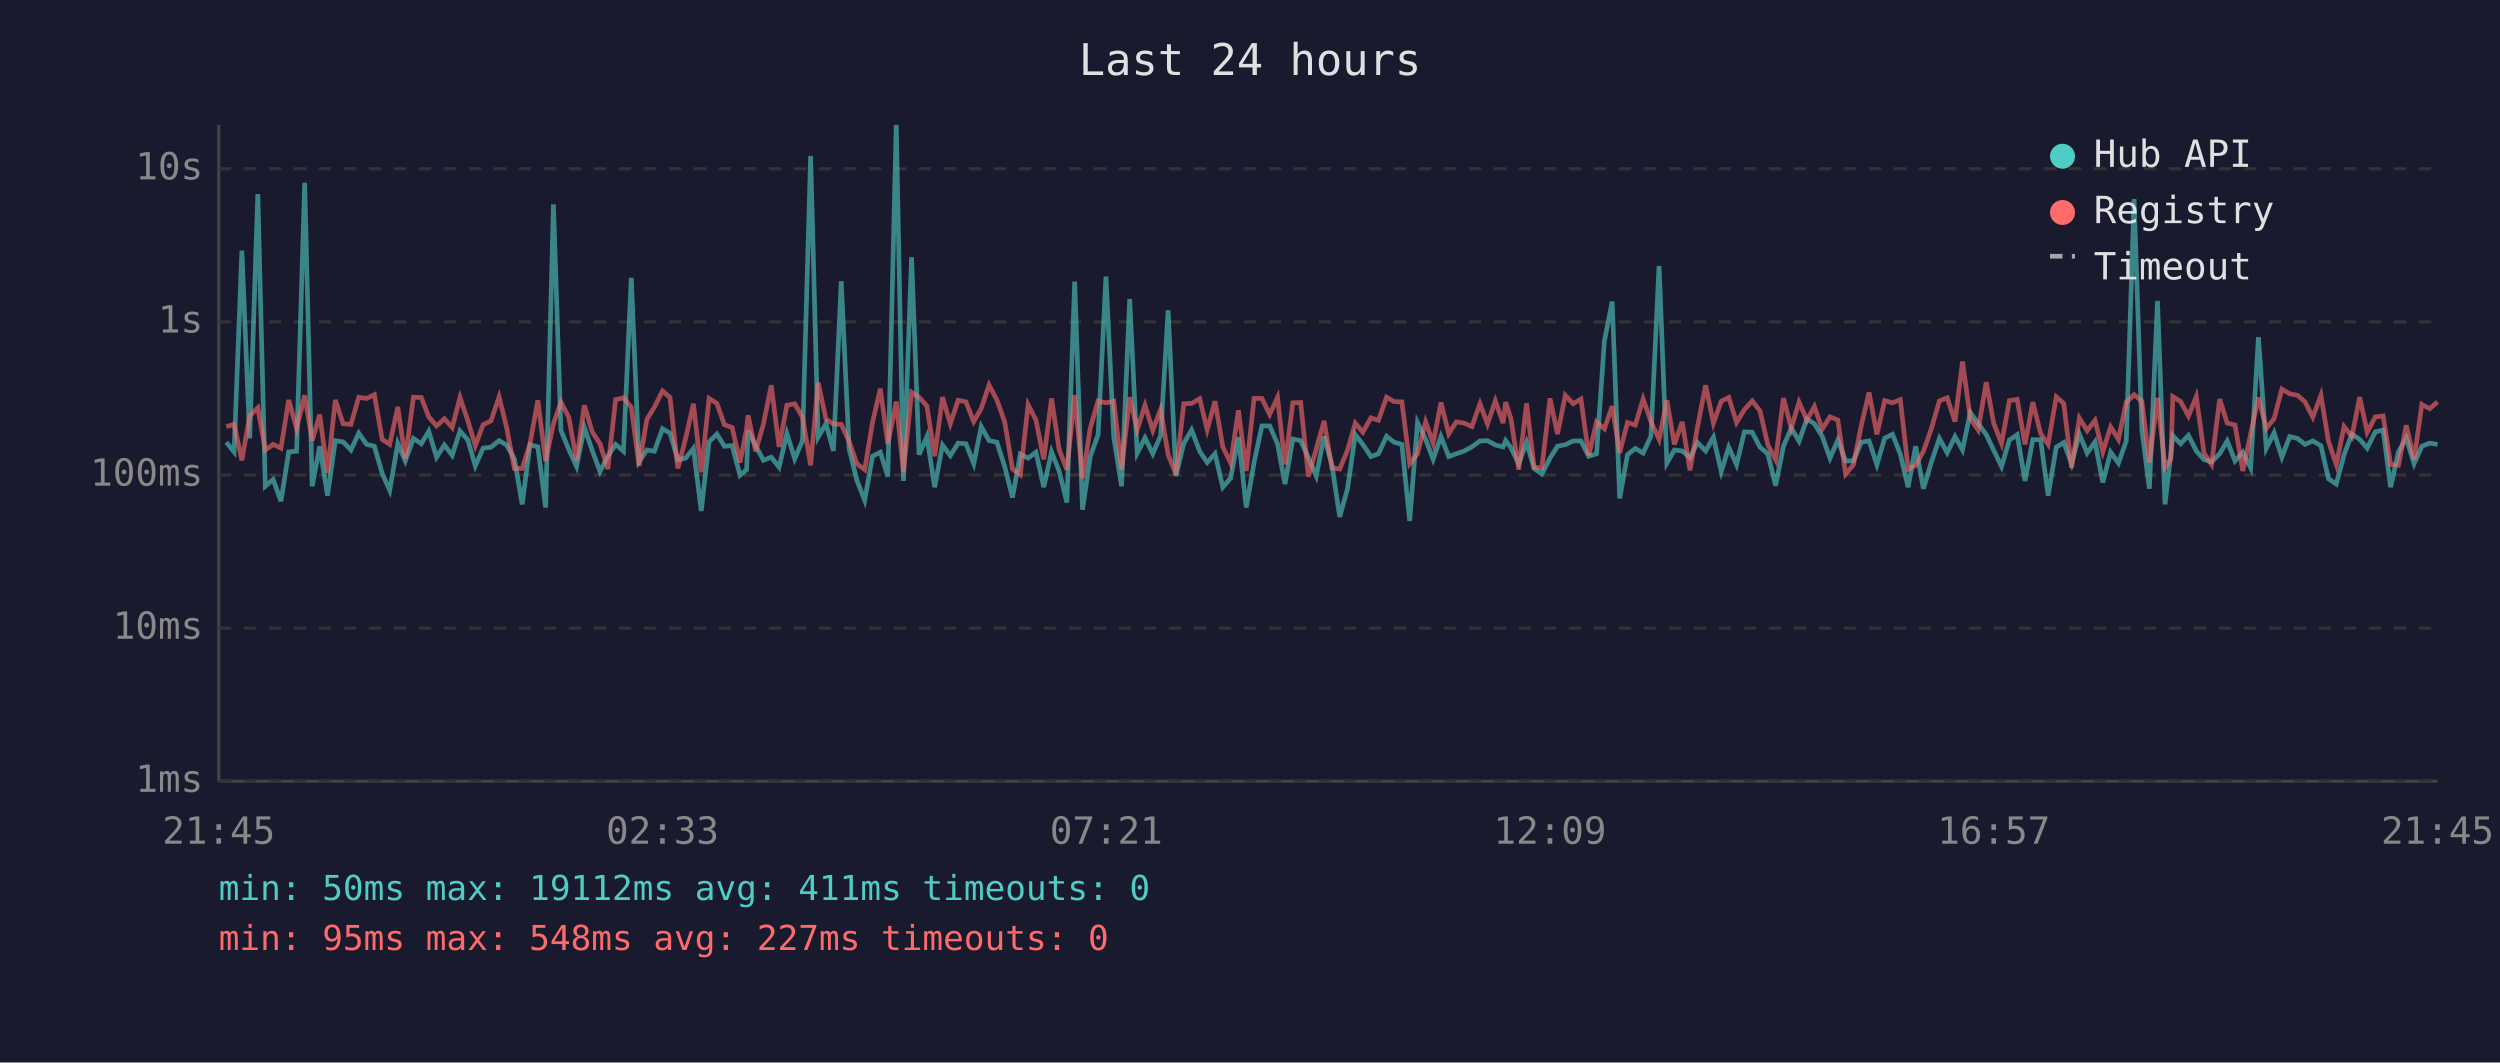
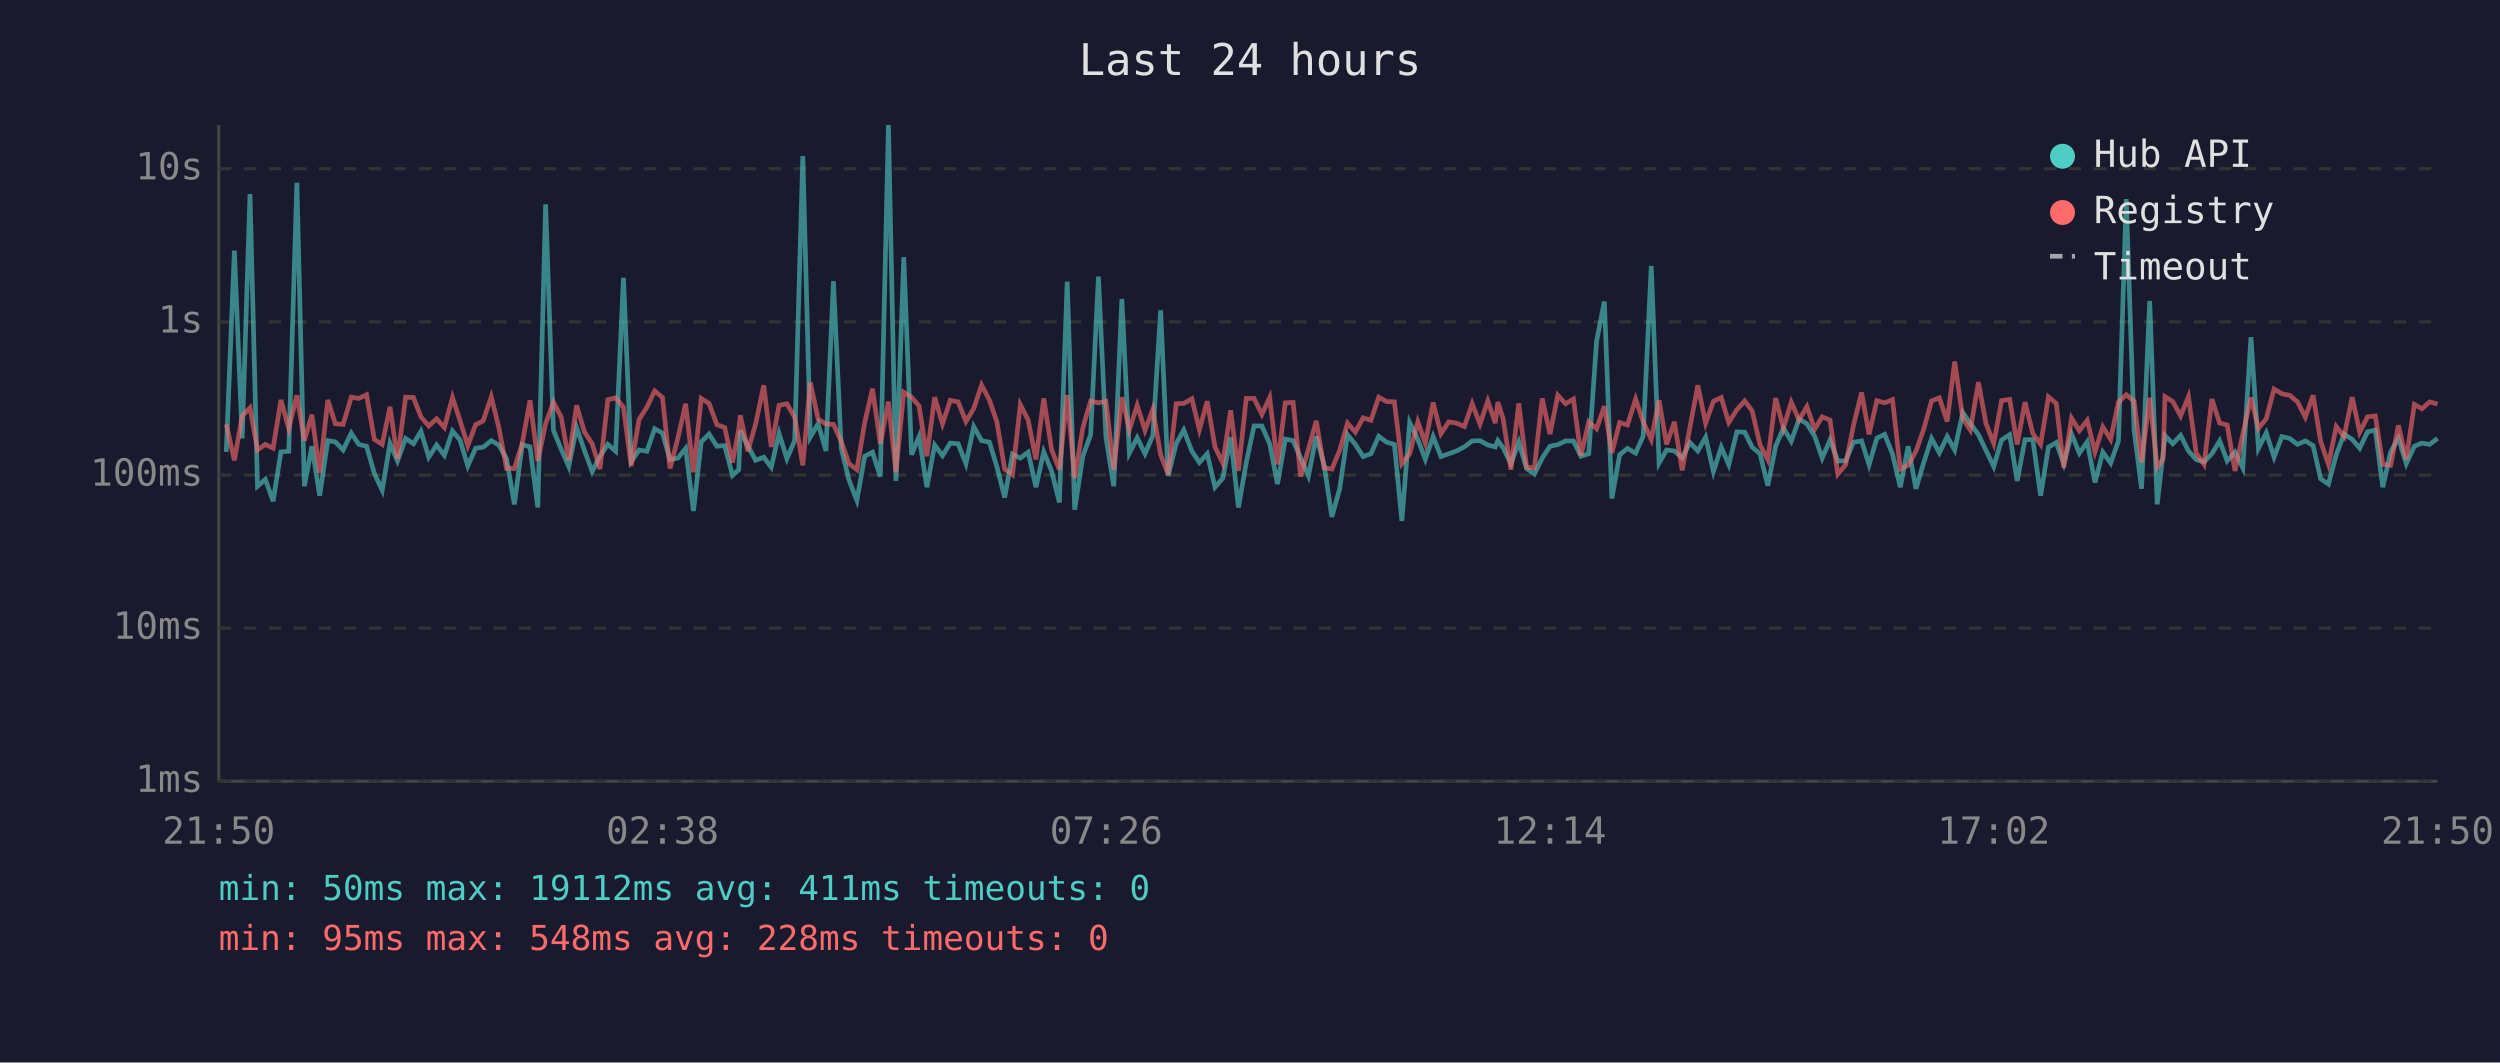
<svg xmlns="http://www.w3.org/2000/svg" viewBox="0 0 800 340" font-family="monospace" font-size="12">
  <rect width="800" height="340" fill="#1a1a2e" />
  <text x="400" y="24" fill="#e0e0e0" font-size="14" text-anchor="middle">Last 24 hours</text>
  <line x1="70" y1="40" x2="70" y2="250" stroke="#444" stroke-width="1" />
  <line x1="70" y1="250" x2="780" y2="250" stroke="#444" stroke-width="1" />
  <line x1="70" y1="250" x2="780" y2="250" stroke="#333" stroke-width="1" stroke-dasharray="4" />
  <text x="65" y="250" fill="#888" text-anchor="end" dominant-baseline="middle">1ms</text>
  <line x1="70" y1="201" x2="780" y2="201" stroke="#333" stroke-width="1" stroke-dasharray="4" />
  <text x="65" y="201" fill="#888" text-anchor="end" dominant-baseline="middle">10ms</text>
  <line x1="70" y1="152" x2="780" y2="152" stroke="#333" stroke-width="1" stroke-dasharray="4" />
  <text x="65" y="152" fill="#888" text-anchor="end" dominant-baseline="middle">100ms</text>
  <line x1="70" y1="103" x2="780" y2="103" stroke="#333" stroke-width="1" stroke-dasharray="4" />
  <text x="65" y="103" fill="#888" text-anchor="end" dominant-baseline="middle">1s</text>
  <line x1="70" y1="54" x2="780" y2="54" stroke="#333" stroke-width="1" stroke-dasharray="4" />
  <text x="65" y="54" fill="#888" text-anchor="end" dominant-baseline="middle">10s</text>
-   <text x="70" y="270" fill="#888" text-anchor="middle">21:45</text>
-   <text x="212" y="270" fill="#888" text-anchor="middle">02:33</text>
-   <text x="354" y="270" fill="#888" text-anchor="middle">07:21</text>
-   <text x="496" y="270" fill="#888" text-anchor="middle">12:09</text>
-   <text x="638" y="270" fill="#888" text-anchor="middle">16:57</text>
-   <text x="780" y="270" fill="#888" text-anchor="middle">21:45</text>
-   <polyline points="72.4,141.5 74.9,144.6 77.4,80.2 79.9,140.3 82.5,62.1 84.9,155.6 87.4,153.4 89.9,160.4 92.4,144.6 94.9,144.4 97.5,58.5 99.9,155.6 102.3,142.8 104.8,158.6 107.3,141.0 109.8,141.4 112.3,144.0 114.8,138.6 117.3,142.2 119.8,142.8 122.3,151.5 124.7,156.9 127.3,141.9 129.7,147.5 132.3,140.3 134.8,142.0 137.2,138.0 139.7,146.3 142.2,142.4 144.7,145.7 147.2,137.9 149.7,140.8 152.1,149.1 154.6,143.4 157.1,143.1 159.7,141.0 162.1,142.4 164.6,146.8 167.1,161.4 169.6,142.3 172.1,143.0 174.6,162.4 177.1,65.4 179.5,137.7 182.0,143.8 184.5,149.3 187.0,136.8 189.5,144.1 192.0,150.9 194.5,146.0 197.0,142.2 199.5,144.4 202.0,88.9 204.5,147.7 207.0,144.0 209.4,144.4 212.0,137.2 214.4,138.6 216.9,147.1 219.4,146.6 221.9,143.5 224.4,163.5 226.9,141.4 229.4,138.9 231.8,142.8 234.3,142.6 236.8,152.1 238.9,150.3 239.4,137.8 241.8,142.6 244.3,147.3 246.8,146.3 249.3,149.5 251.8,138.7 254.3,146.8 256.8,141.0 259.4,49.9 261.8,139.9 264.3,135.6 266.7,144.3 269.2,90.0 271.7,143.5 274.2,153.7 276.7,160.1 279.2,146.0 281.7,144.7 284.1,152.5 286.8,40.0 289.1,153.9 291.7,82.3 294.1,145.5 296.6,139.7 299.1,155.9 301.6,142.4 304.1,145.8 306.6,141.8 309.1,142.0 311.6,148.4 314.0,136.5 316.5,141.0 319.0,141.5 321.5,149.3 324.0,159.2 326.5,145.3 329.0,146.6 331.5,144.7 334.0,155.9 336.5,144.6 338.9,150.7 341.4,160.8 343.9,90.1 346.4,163.1 348.9,146.0 351.4,139.1 353.9,88.5 356.4,139.9 358.9,155.6 361.5,95.7 363.9,145.0 366.4,140.1 368.9,145.2 371.4,139.4 373.8,99.3 376.3,152.3 378.8,141.9 381.3,137.6 383.9,144.4 386.3,148.0 388.8,145.2 391.3,155.9 393.8,153.0 396.3,139.9 398.8,162.4 401.3,148.0 403.8,136.3 406.3,136.3 408.8,142.0 411.2,154.9 413.7,140.5 416.2,141.0 418.7,146.5 421.2,152.3 423.7,139.6 426.2,148.7 428.7,165.4 431.2,156.4 433.7,139.1 436.1,142.2 438.7,146.1 441.1,145.2 443.7,139.6 446.1,141.5 448.6,142.2 451.1,166.7 453.6,135.2 456.2,140.6 458.6,147.0 461.1,139.7 463.6,146.1 466.0,145.2 468.6,144.3 471.0,143.0 473.6,141.1 476.0,141.0 478.5,142.4 481.0,143.0 481.8,141.0 483.5,143.3 486.0,148.4 488.5,141.5 490.9,149.9 493.4,151.7 496.0,146.6 498.4,142.8 500.9,142.3 503.4,141.1 505.9,141.1 508.4,146.0 510.9,145.2 513.4,109.2 515.9,96.5 518.3,159.5 520.8,145.5 523.3,143.5 525.8,145.0 528.3,139.6 530.9,85.1 533.4,148.2 535.8,144.0 538.3,144.3 540.8,146.5 543.2,141.6 545.8,144.3 548.3,139.9 550.8,150.9 553.2,143.1 555.7,148.7 558.2,138.2 560.7,138.3 563.2,143.1 565.7,145.2 568.2,155.4 570.7,142.8 573.2,137.0 575.7,141.2 578.2,134.1 580.6,135.6 583.1,139.6 585.6,146.6 588.1,140.8 590.6,147.5 593.1,147.5 595.6,141.5 598.1,141.1 600.6,148.7 603.1,140.2 605.6,139.0 608.1,145.3 610.6,155.9 613.0,142.8 615.5,156.4 618.0,148.0 620.6,140.3 623.1,144.9 625.6,139.7 628.0,144.0 630.5,132.0 633.0,135.5 635.6,139.1 638.0,144.1 640.5,149.3 643.0,140.8 645.5,139.1 648.0,153.9 650.5,140.7 653.0,140.7 655.4,158.6 658.0,143.1 660.4,141.6 662.9,148.4 665.4,138.9 667.9,145.0 670.4,141.4 672.9,154.4 675.4,144.7 677.9,148.2 680.4,141.1 682.9,63.7 685.4,137.6 687.8,156.4 690.4,96.3 692.8,161.4 694.7,144.9 695.3,139.4 697.8,142.0 700.3,139.3 702.8,144.3 705.3,147.1 707.7,147.8 710.3,145.2 712.7,141.1 715.2,147.5 717.7,144.7 720.2,149.7 722.7,107.9 725.2,143.5 727.7,138.5 730.2,146.3 732.7,139.7 735.2,140.3 737.6,142.2 740.1,141.1 742.7,142.6 745.1,153.2 747.6,154.9 750.1,145.5 752.6,138.9 755.1,140.6 757.5,143.4 760.1,138.2 762.6,137.6 765.0,155.9 767.5,144.6 770.0,140.2 772.5,148.4 775.0,142.8 777.5,141.8 780.0,142.2" fill="none" stroke="#4ecdc4" stroke-width="1.5" opacity="0.6" />
-   <polyline points="72.4,136.5 74.9,135.8 77.4,147.3 79.9,133.1 82.5,130.5 84.9,144.0 87.4,142.2 89.9,143.4 92.4,128.0 94.9,137.1 97.5,126.5 99.9,141.0 102.3,132.7 104.8,151.3 107.3,128.0 109.8,135.6 112.3,135.8 114.8,127.1 117.3,127.5 119.8,126.3 122.3,140.6 124.7,142.2 127.3,130.2 129.7,146.8 132.3,127.1 134.8,127.2 137.2,133.4 139.7,136.3 142.2,134.0 144.7,136.8 147.2,127.2 149.7,134.6 152.1,142.6 154.6,135.9 157.1,134.7 159.7,127.0 162.1,136.7 164.6,149.9 167.1,149.9 169.6,142.0 172.1,128.1 174.6,147.5 177.1,135.6 179.5,128.7 182.0,133.5 184.5,147.3 187.0,129.7 189.5,138.2 192.0,142.0 194.5,150.1 197.0,127.9 199.5,127.3 202.0,130.3 204.5,149.1 207.0,134.2 209.4,130.3 212.0,125.1 214.4,127.2 216.9,149.9 219.4,140.3 221.9,129.2 224.4,151.1 226.9,127.5 229.4,129.1 231.8,135.9 234.3,136.8 236.8,148.0 238.9,137.3 239.4,132.9 241.8,144.4 244.3,135.7 246.8,123.3 249.3,143.0 251.8,129.7 254.3,129.2 256.8,133.5 259.4,148.9 261.8,122.4 264.3,134.1 266.7,135.7 269.2,135.8 271.7,141.2 274.2,148.4 276.7,150.3 279.2,135.2 281.7,124.4 284.1,142.0 286.8,128.5 289.1,151.1 291.7,125.5 294.1,127.1 296.6,129.9 299.1,146.0 301.6,127.1 304.1,135.6 306.6,128.1 309.1,128.6 311.6,134.9 314.0,130.7 316.5,123.2 319.0,128.0 321.5,135.0 324.0,150.1 326.5,151.9 329.0,129.5 331.5,134.4 334.0,147.0 336.5,127.5 338.9,143.8 341.4,150.3 343.9,126.4 346.4,153.0 348.9,136.9 351.4,128.3 353.9,128.9 356.4,128.4 358.9,150.3 361.5,127.1 363.9,137.5 366.4,129.7 368.9,137.7 371.4,131.0 373.8,145.5 376.3,151.7 378.8,129.2 381.3,129.1 383.9,127.6 386.3,137.5 388.8,128.4 391.3,143.0 393.8,148.2 396.3,131.3 398.8,150.7 401.3,127.5 403.8,127.5 406.3,132.6 408.8,127.2 411.2,148.6 413.7,128.9 416.2,128.8 418.7,152.5 421.2,143.7 423.7,134.7 426.2,149.7 428.7,150.1 431.2,144.1 433.7,135.4 436.1,138.3 438.7,133.7 441.1,134.5 443.7,127.1 446.1,128.5 448.6,128.6 451.1,148.4 453.6,145.2 456.2,135.0 458.6,141.8 461.1,128.8 463.6,138.8 466.0,135.0 468.6,135.4 471.0,136.5 473.6,129.2 476.0,135.7 478.5,128.3 481.0,135.4 481.8,128.7 483.5,134.0 486.0,150.3 488.5,129.1 490.9,149.5 493.4,149.7 496.0,127.5 498.4,138.9 500.9,126.5 503.4,129.2 505.9,127.7 508.4,145.8 510.9,135.0 513.4,137.2 515.9,130.0 518.3,144.9 520.8,135.2 523.3,136.0 525.8,127.7 528.3,134.9 530.9,140.6 533.4,128.1 535.8,142.2 538.3,135.0 540.8,150.5 543.2,136.6 545.8,123.3 548.3,135.4 550.8,128.4 553.2,127.2 555.7,135.2 558.2,131.1 560.7,128.3 563.2,131.5 565.7,142.3 568.2,147.1 570.7,127.4 573.2,137.0 575.7,128.7 578.2,134.4 580.6,130.1 583.1,137.3 585.6,133.4 588.1,134.4 590.6,151.7 593.1,148.7 595.6,136.2 598.1,125.6 600.6,139.0 603.1,128.2 605.6,128.9 608.1,127.9 610.6,150.1 613.0,148.9 615.5,144.4 618.0,137.3 620.6,128.3 623.1,127.3 625.6,134.9 628.0,115.7 630.5,133.9 633.0,137.6 635.6,122.3 638.0,135.5 640.5,141.9 643.0,128.2 645.5,127.8 648.0,142.2 650.5,128.7 653.0,138.7 655.4,142.2 658.0,127.0 660.4,129.1 662.9,149.7 665.4,133.8 667.9,137.8 670.4,134.5 672.9,144.6 675.4,136.6 677.9,140.6 680.4,128.7 682.9,126.3 685.4,128.4 687.8,148.0 690.4,127.3 692.8,149.5 694.7,146.8 695.3,126.9 697.8,128.5 700.3,133.1 702.8,126.9 705.3,145.0 707.7,148.6 710.3,127.7 712.7,135.4 715.2,136.0 717.7,150.7 720.2,138.9 722.7,127.2 725.2,137.1 727.7,134.0 730.2,124.5 732.7,126.0 735.2,126.5 737.6,128.6 740.1,133.5 742.7,126.5 745.1,141.2 747.6,148.6 750.1,136.5 752.6,139.7 755.1,127.1 757.5,138.3 760.1,133.4 762.6,133.1 765.0,148.6 767.5,148.9 770.0,136.1 772.5,147.0 775.0,129.4 777.5,130.8 780.0,128.6" fill="none" stroke="#ff6b6b" stroke-width="1.5" opacity="0.6" />
+   <text x="70" y="270" fill="#888" text-anchor="middle">21:50</text>
+   <text x="212" y="270" fill="#888" text-anchor="middle">02:38</text>
+   <text x="354" y="270" fill="#888" text-anchor="middle">07:26</text>
+   <text x="496" y="270" fill="#888" text-anchor="middle">12:14</text>
+   <text x="638" y="270" fill="#888" text-anchor="middle">17:02</text>
+   <text x="780" y="270" fill="#888" text-anchor="middle">21:50</text>
+   <polyline points="72.4,144.6 75.0,80.2 77.5,140.3 80.0,62.1 82.4,155.6 84.9,153.4 87.4,160.4 89.9,144.6 92.4,144.4 95.0,58.5 97.4,155.6 99.8,142.8 102.3,158.6 104.9,141.0 107.3,141.4 109.8,144.0 112.4,138.6 114.8,142.2 117.3,142.8 119.8,151.5 122.3,156.9 124.8,141.9 127.2,147.5 129.8,140.3 132.3,142.0 134.7,138.0 137.2,146.3 139.7,142.4 142.2,145.7 144.8,137.9 147.2,140.8 149.7,149.1 152.2,143.4 154.6,143.1 157.2,141.0 159.6,142.4 162.1,146.8 164.6,161.4 167.1,142.3 169.6,143.0 172.1,162.4 174.6,65.4 177.1,137.7 179.6,143.8 182.0,149.3 184.5,136.8 187.0,144.1 189.5,150.9 192.0,146.0 194.5,142.2 197.0,144.4 199.5,88.9 202.0,147.7 204.5,144.0 207.0,144.4 209.5,137.2 212.0,138.6 214.4,147.1 216.9,146.6 219.4,143.5 221.9,163.5 224.4,141.4 226.9,138.9 229.4,142.8 231.9,142.6 234.4,152.1 236.4,150.3 236.9,137.8 239.3,142.6 241.8,147.3 244.4,146.3 246.8,149.5 249.3,138.7 251.8,146.8 254.3,141.0 256.9,49.9 259.3,139.9 261.8,135.6 264.3,144.3 266.7,90.0 269.2,143.5 271.7,153.7 274.2,160.1 276.7,146.0 279.2,144.7 281.7,152.5 284.3,40.0 286.7,153.9 289.2,82.3 291.7,145.5 294.1,139.7 296.6,155.9 299.1,142.4 301.6,145.8 304.1,141.8 306.6,142.0 309.1,148.4 311.6,136.5 314.1,141.0 316.6,141.5 319.0,149.3 321.5,159.2 324.0,145.3 326.5,146.6 329.0,144.7 331.5,155.9 334.0,144.6 336.5,150.7 339.0,160.8 341.5,90.1 343.9,163.1 346.5,146.0 349.0,139.1 351.5,88.5 353.9,139.9 356.4,155.6 359.0,95.7 361.4,145.0 363.9,140.1 366.4,145.2 368.9,139.4 371.4,99.3 373.8,152.3 376.4,141.9 378.8,137.6 381.4,144.4 383.8,148.0 386.3,145.2 388.8,155.9 391.3,153.0 393.8,139.9 396.3,162.4 398.8,148.0 401.3,136.3 403.8,136.3 406.3,142.0 408.8,154.9 411.3,140.5 413.8,141.0 416.2,146.5 418.7,152.3 421.2,139.6 423.7,148.7 426.2,165.4 428.7,156.4 431.2,139.1 433.7,142.2 436.2,146.1 438.7,145.2 441.2,139.6 443.7,141.5 446.2,142.2 448.6,166.7 451.1,135.2 453.7,140.6 456.1,147.0 458.6,139.7 461.1,146.1 463.6,145.2 466.1,144.3 468.6,143.0 471.1,141.1 473.6,141.0 476.1,142.4 478.5,143.0 479.3,141.0 481.0,143.3 483.5,148.4 486.0,141.5 488.5,149.9 491.0,151.7 493.5,146.6 496.0,142.8 498.5,142.3 501.0,141.1 503.5,141.1 505.9,146.0 508.4,145.2 510.9,109.2 513.4,96.5 515.8,159.5 518.3,145.5 520.8,143.5 523.4,145.0 525.8,139.6 528.4,85.1 530.9,148.2 533.3,144.0 535.8,144.3 538.3,146.5 540.8,141.6 543.3,144.3 545.8,139.9 548.3,150.9 550.8,143.1 553.2,148.7 555.8,138.2 558.3,138.3 560.7,143.1 563.2,145.2 565.7,155.4 568.2,142.8 570.7,137.0 573.2,141.2 575.7,134.1 578.2,135.6 580.7,139.6 583.1,146.6 585.6,140.8 588.1,147.5 590.6,147.5 593.1,141.5 595.7,141.1 598.1,148.7 600.6,140.2 603.1,139.0 605.6,145.3 608.1,155.9 610.6,142.8 613.1,156.4 615.6,148.0 618.1,140.3 620.6,144.9 623.1,139.7 625.5,144.0 628.1,132.0 630.5,135.5 633.1,139.1 635.5,144.1 638.0,149.3 640.5,140.8 643.1,139.1 645.5,153.9 648.0,140.7 650.5,140.7 653.0,158.6 655.5,143.1 658.0,141.6 660.4,148.4 662.9,138.9 665.4,145.0 667.9,141.4 670.4,154.4 672.9,144.7 675.4,148.2 677.9,141.1 680.4,63.7 682.9,137.6 685.3,156.4 687.9,96.3 690.3,161.4 692.2,144.9 692.8,139.4 695.3,142.0 697.8,139.3 700.3,144.3 702.8,147.1 705.3,147.8 707.8,145.2 710.3,141.1 712.7,147.5 715.2,144.7 717.7,149.7 720.3,107.9 722.7,143.5 725.2,138.5 727.7,146.3 730.2,139.7 732.7,140.3 735.2,142.2 737.7,141.1 740.2,142.6 742.6,153.2 745.1,154.9 747.6,145.5 750.1,138.9 752.7,140.6 755.1,143.4 757.6,138.2 760.1,137.6 762.5,155.9 765.0,144.6 767.5,140.2 770.0,148.4 772.6,142.8 775.0,141.8 777.5,142.2 780.0,140.3" fill="none" stroke="#4ecdc4" stroke-width="1.5" opacity="0.6" />
+   <polyline points="72.4,135.8 75.0,147.3 77.5,133.1 80.0,130.5 82.4,144.0 84.9,142.2 87.4,143.4 89.9,128.0 92.4,137.1 95.0,126.5 97.4,141.0 99.8,132.7 102.3,151.3 104.9,128.0 107.3,135.6 109.8,135.8 112.4,127.1 114.8,127.5 117.3,126.3 119.8,140.6 122.3,142.2 124.8,130.2 127.2,146.8 129.8,127.1 132.3,127.2 134.7,133.4 137.2,136.3 139.7,134.0 142.2,136.8 144.8,127.2 147.2,134.6 149.7,142.6 152.2,135.9 154.6,134.7 157.2,127.0 159.6,136.7 162.1,149.9 164.6,149.9 167.1,142.0 169.6,128.1 172.1,147.5 174.6,135.6 177.1,128.7 179.6,133.5 182.0,147.3 184.5,129.7 187.0,138.2 189.5,142.0 192.0,150.1 194.5,127.9 197.0,127.3 199.5,130.3 202.0,149.1 204.5,134.2 207.0,130.3 209.5,125.1 212.0,127.2 214.4,149.9 216.9,140.3 219.4,129.2 221.9,151.1 224.4,127.5 226.9,129.1 229.4,135.9 231.9,136.8 234.4,148.0 236.4,137.3 236.9,132.9 239.3,144.4 241.8,135.7 244.4,123.3 246.8,143.0 249.3,129.7 251.8,129.2 254.3,133.5 256.9,148.9 259.3,122.4 261.8,134.1 264.3,135.7 266.7,135.8 269.2,141.2 271.7,148.4 274.2,150.3 276.7,135.2 279.2,124.4 281.7,142.0 284.3,128.5 286.7,151.1 289.2,125.5 291.7,127.1 294.1,129.9 296.6,146.0 299.1,127.1 301.6,135.6 304.1,128.1 306.6,128.6 309.1,134.9 311.6,130.7 314.1,123.2 316.6,128.0 319.0,135.0 321.5,150.1 324.0,151.9 326.5,129.5 329.0,134.4 331.5,147.0 334.0,127.5 336.5,143.8 339.0,150.3 341.5,126.4 343.9,153.0 346.5,136.9 349.0,128.3 351.5,128.9 353.9,128.4 356.4,150.3 359.0,127.1 361.4,137.5 363.9,129.7 366.4,137.7 368.9,131.0 371.4,145.5 373.8,151.7 376.4,129.2 378.8,129.1 381.4,127.6 383.8,137.5 386.3,128.4 388.8,143.0 391.3,148.2 393.8,131.3 396.3,150.7 398.8,127.5 401.3,127.5 403.8,132.6 406.3,127.2 408.8,148.6 411.3,128.9 413.8,128.8 416.2,152.5 418.7,143.7 421.2,134.7 423.7,149.7 426.2,150.1 428.7,144.1 431.2,135.4 433.7,138.3 436.2,133.7 438.7,134.5 441.2,127.1 443.7,128.5 446.2,128.6 448.6,148.4 451.1,145.2 453.7,135.0 456.1,141.8 458.6,128.8 461.1,138.8 463.6,135.0 466.1,135.4 468.6,136.5 471.1,129.2 473.6,135.7 476.1,128.3 478.5,135.4 479.3,128.7 481.0,134.0 483.5,150.3 486.0,129.1 488.5,149.5 491.0,149.7 493.5,127.5 496.0,138.9 498.5,126.5 501.0,129.2 503.5,127.7 505.9,145.8 508.4,135.0 510.9,137.2 513.4,130.0 515.8,144.9 518.3,135.2 520.8,136.0 523.4,127.7 525.8,134.9 528.4,140.6 530.9,128.1 533.3,142.2 535.8,135.0 538.3,150.5 540.8,136.6 543.3,123.3 545.8,135.4 548.3,128.4 550.8,127.2 553.2,135.2 555.8,131.1 558.3,128.3 560.7,131.5 563.2,142.3 565.7,147.1 568.2,127.4 570.7,137.0 573.2,128.7 575.7,134.4 578.2,130.1 580.7,137.3 583.1,133.4 585.6,134.4 588.1,151.7 590.6,148.7 593.1,136.2 595.7,125.6 598.1,139.0 600.6,128.2 603.1,128.9 605.6,127.9 608.1,150.1 610.6,148.9 613.1,144.4 615.6,137.3 618.1,128.3 620.6,127.3 623.1,134.9 625.5,115.7 628.1,133.9 630.5,137.6 633.1,122.3 635.5,135.5 638.0,141.9 640.5,128.2 643.1,127.8 645.5,142.2 648.0,128.7 650.5,138.7 653.0,142.2 655.5,127.0 658.0,129.1 660.4,149.7 662.9,133.8 665.4,137.8 667.9,134.5 670.4,144.6 672.9,136.6 675.4,140.6 677.9,128.7 680.4,126.3 682.9,128.4 685.3,148.0 687.9,127.3 690.3,149.5 692.2,146.8 692.8,126.9 695.3,128.5 697.8,133.1 700.3,126.9 702.8,145.0 705.3,148.6 707.8,127.7 710.3,135.4 712.7,136.0 715.2,150.7 717.7,138.9 720.3,127.2 722.7,137.1 725.2,134.0 727.7,124.5 730.2,126.0 732.7,126.5 735.2,128.6 737.7,133.5 740.2,126.5 742.6,141.2 745.1,148.6 747.6,136.5 750.1,139.7 752.7,127.1 755.1,138.3 757.6,133.4 760.1,133.1 762.5,148.6 765.0,148.9 767.5,136.1 770.0,147.0 772.6,129.4 775.0,130.8 777.5,128.6 780.0,129.3" fill="none" stroke="#ff6b6b" stroke-width="1.5" opacity="0.6" />
  <circle cx="660" cy="50" r="4" fill="#4ecdc4" />
  <text x="670" y="50" fill="#e0e0e0" dominant-baseline="middle">Hub API</text>
  <circle cx="660" cy="68" r="4" fill="#ff6b6b" />
  <text x="670" y="68" fill="#e0e0e0" dominant-baseline="middle">Registry</text>
  <line x1="656" y1="82" x2="664" y2="82" stroke="#e0e0e0" stroke-width="1.5" stroke-dasharray="4,3" opacity="0.7" />
  <text x="670" y="86" fill="#e0e0e0" dominant-baseline="middle">Timeout</text>
  <text x="70" y="288" fill="#4ecdc4" font-size="11">min: 50ms  max: 19112ms  avg: 411ms  timeouts: 0</text>
-   <text x="70" y="304" fill="#ff6b6b" font-size="11">min: 95ms  max: 548ms  avg: 227ms  timeouts: 0</text>
+   <text x="70" y="304" fill="#ff6b6b" font-size="11">min: 95ms  max: 548ms  avg: 228ms  timeouts: 0</text>
</svg>
